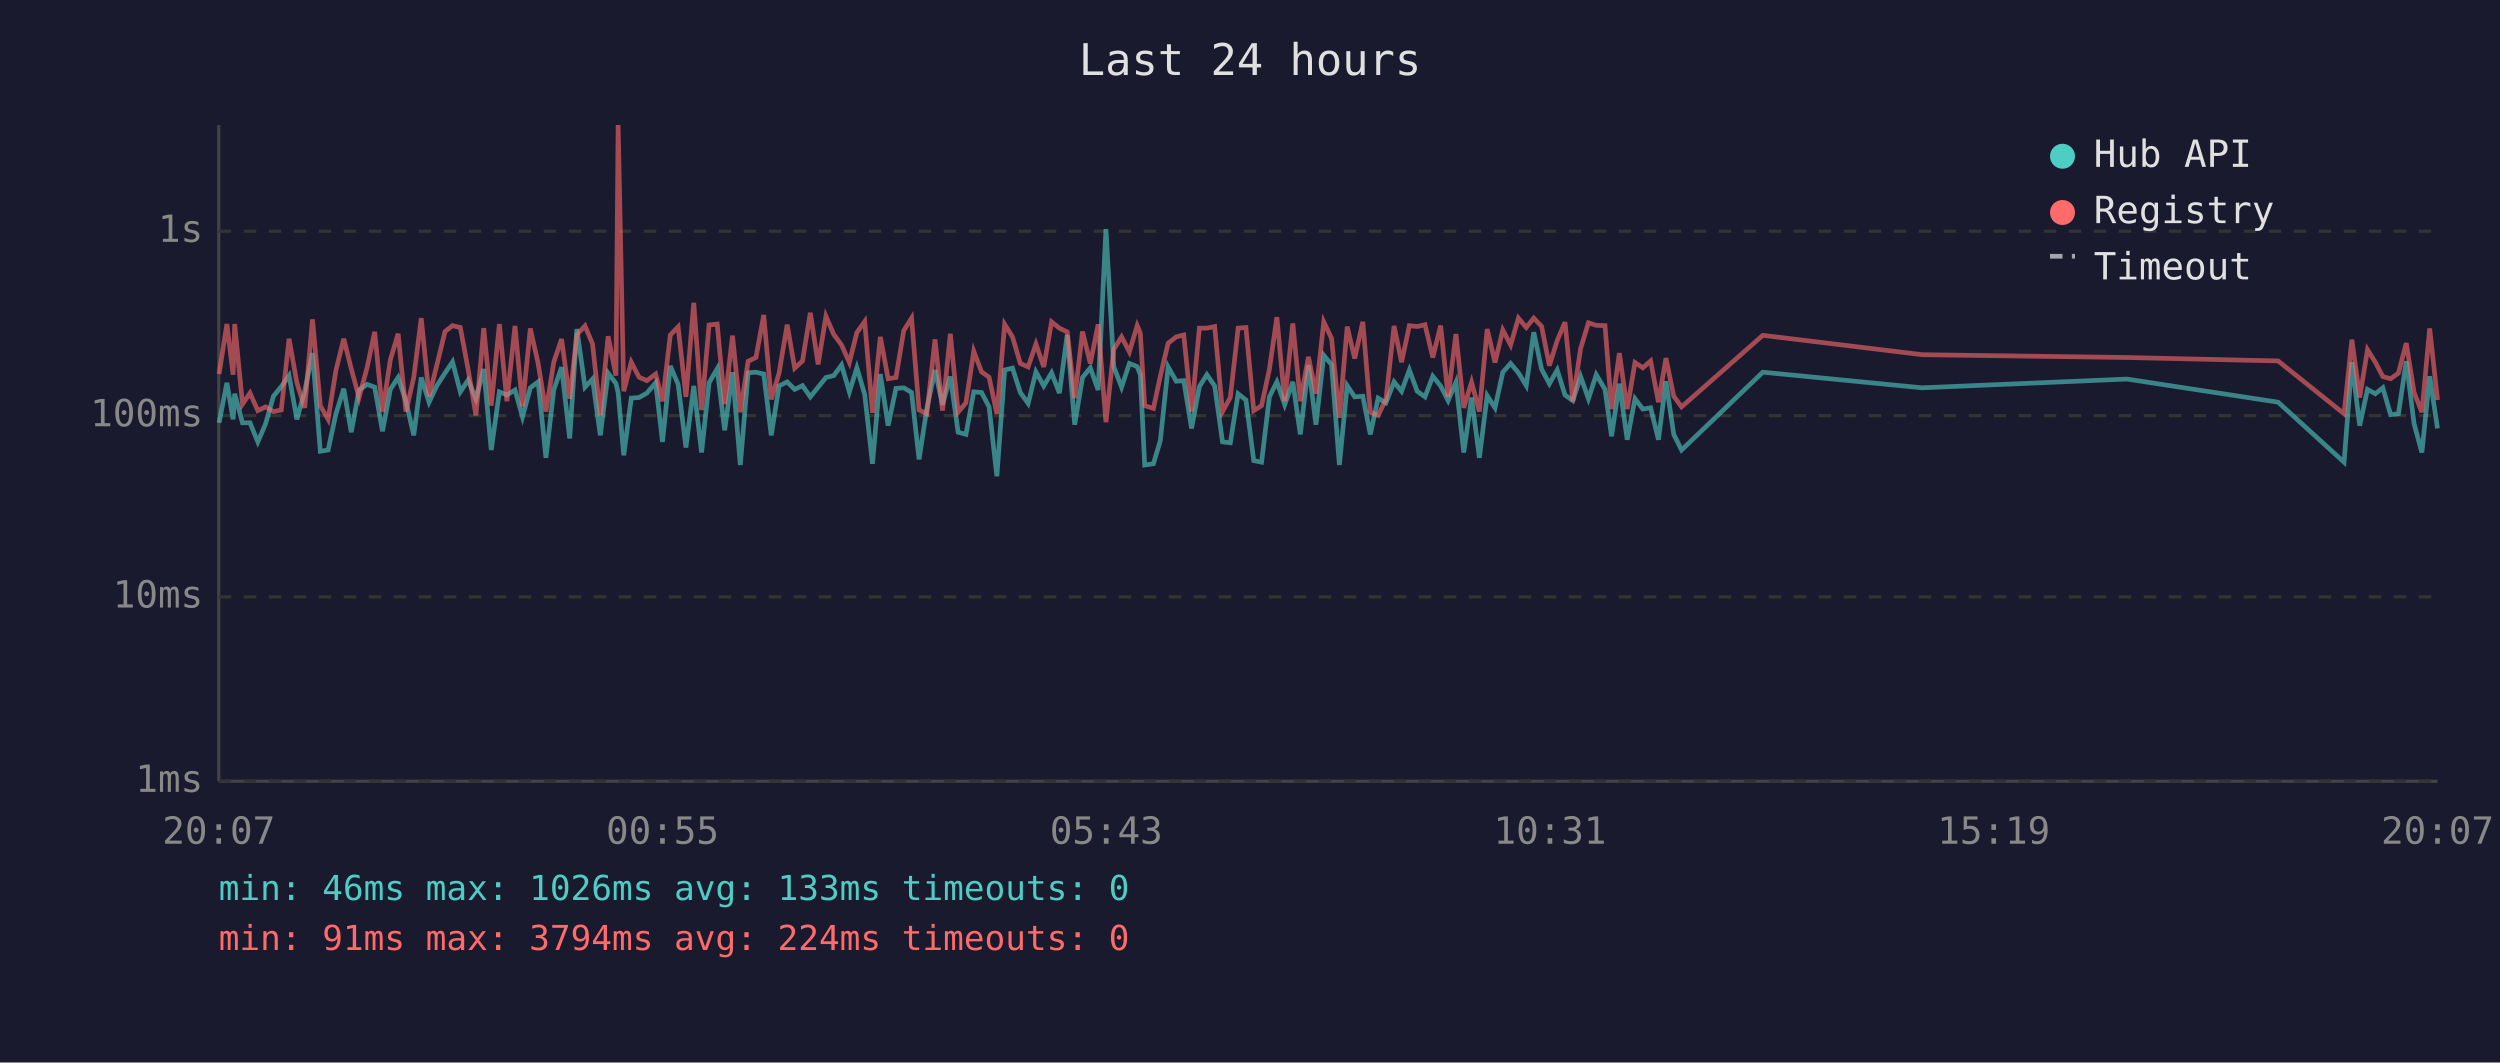
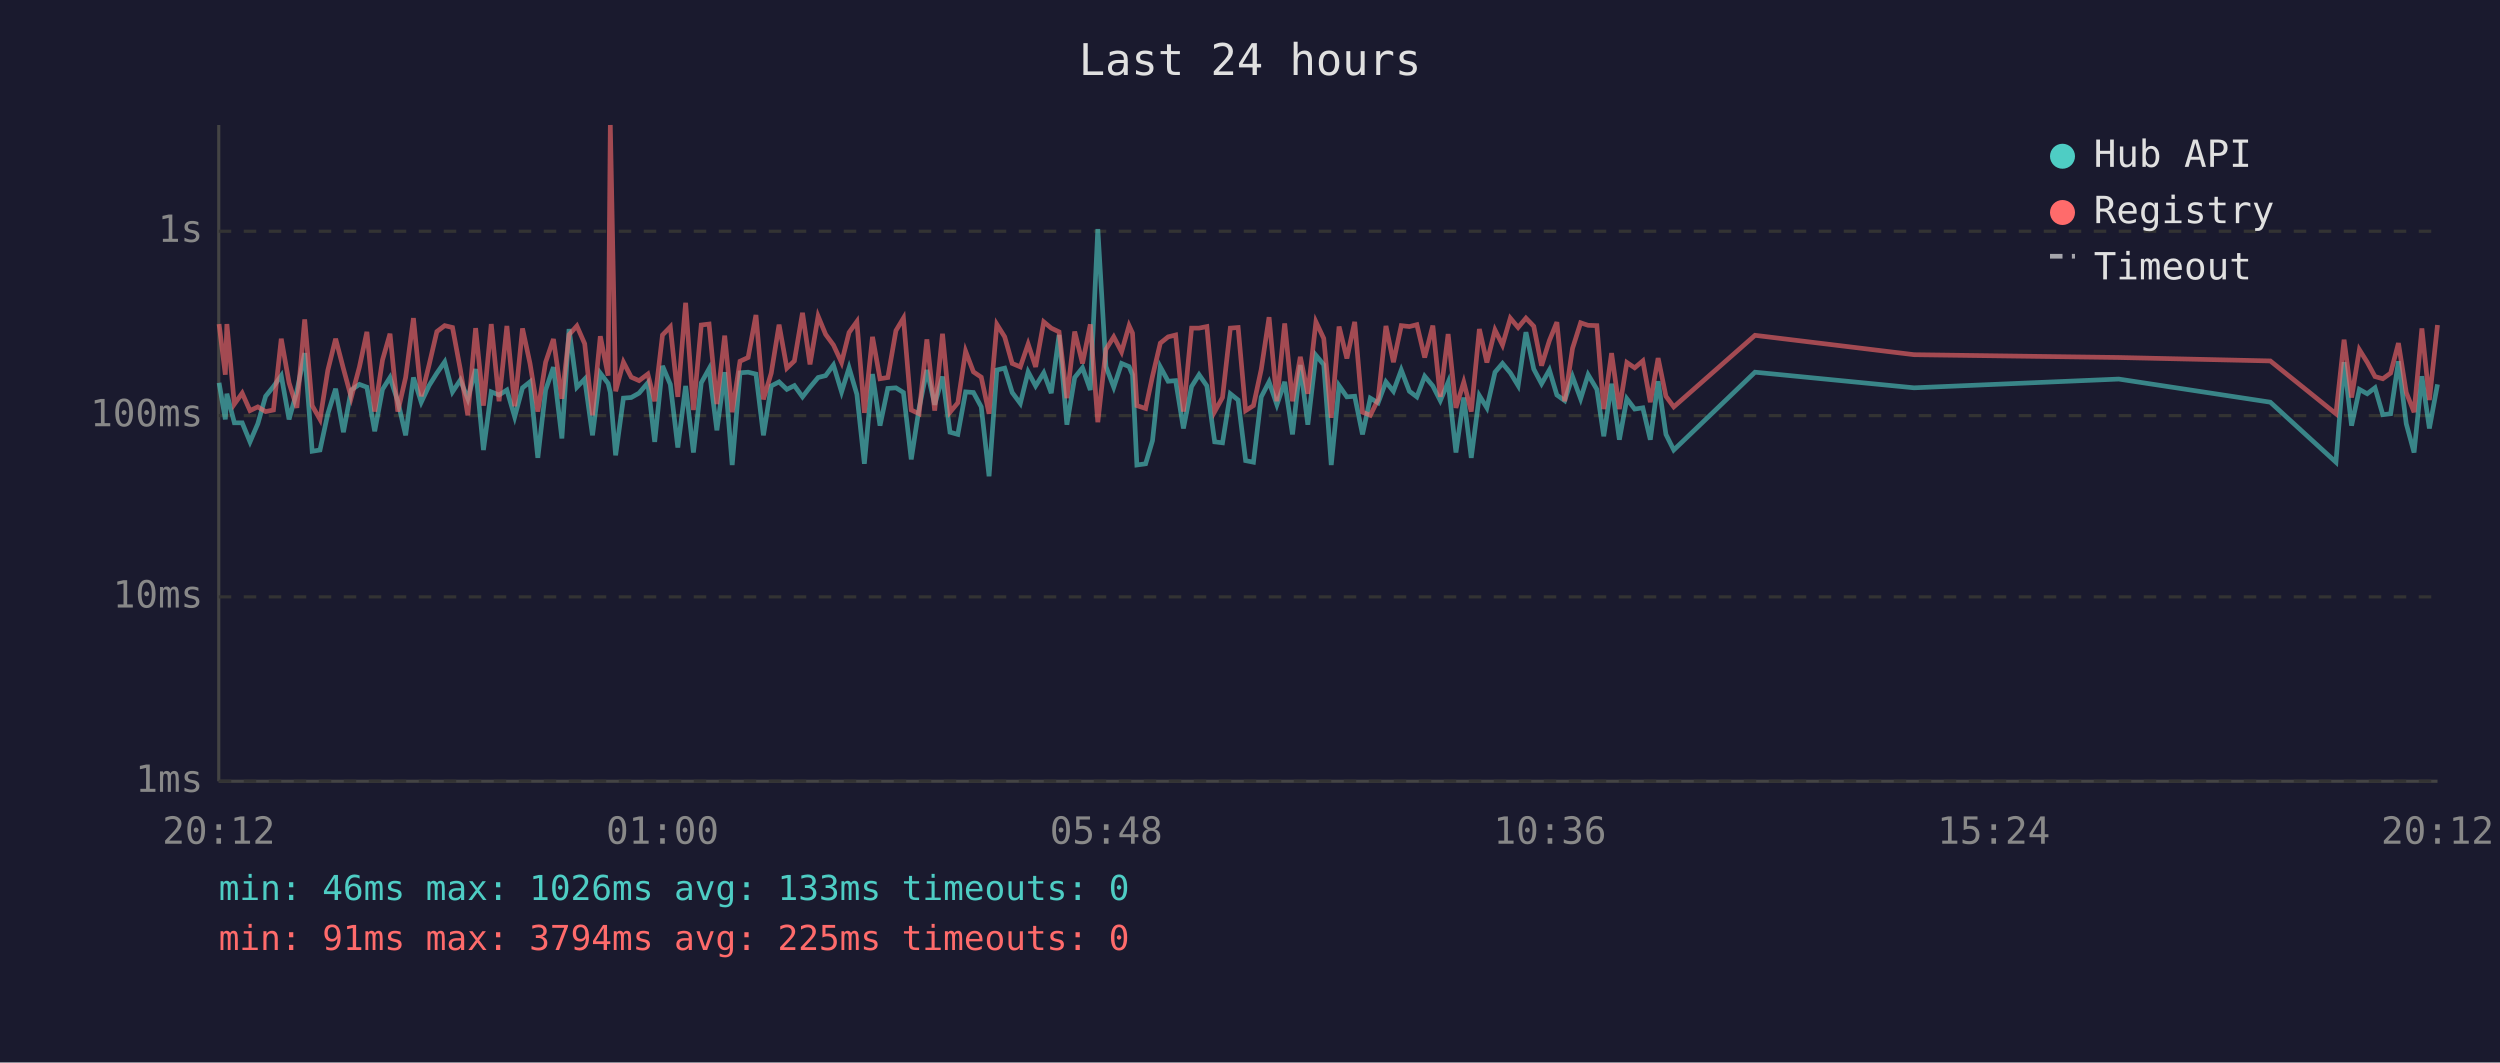
<svg xmlns="http://www.w3.org/2000/svg" viewBox="0 0 800 340" font-family="monospace" font-size="12">
  <rect width="800" height="340" fill="#1a1a2e" />
  <text x="400" y="24" fill="#e0e0e0" font-size="14" text-anchor="middle">Last 24 hours</text>
  <line x1="70" y1="40" x2="70" y2="250" stroke="#444" stroke-width="1" />
  <line x1="70" y1="250" x2="780" y2="250" stroke="#444" stroke-width="1" />
  <line x1="70" y1="250" x2="780" y2="250" stroke="#333" stroke-width="1" stroke-dasharray="4" />
  <text x="65" y="250" fill="#888" text-anchor="end" dominant-baseline="middle">1ms</text>
  <line x1="70" y1="191" x2="780" y2="191" stroke="#333" stroke-width="1" stroke-dasharray="4" />
  <text x="65" y="191" fill="#888" text-anchor="end" dominant-baseline="middle">10ms</text>
  <line x1="70" y1="133" x2="780" y2="133" stroke="#333" stroke-width="1" stroke-dasharray="4" />
  <text x="65" y="133" fill="#888" text-anchor="end" dominant-baseline="middle">100ms</text>
  <line x1="70" y1="74" x2="780" y2="74" stroke="#333" stroke-width="1" stroke-dasharray="4" />
  <text x="65" y="74" fill="#888" text-anchor="end" dominant-baseline="middle">1s</text>
-   <text x="70" y="270" fill="#888" text-anchor="middle">20:07</text>
-   <text x="212" y="270" fill="#888" text-anchor="middle">00:55</text>
-   <text x="354" y="270" fill="#888" text-anchor="middle">05:43</text>
-   <text x="496" y="270" fill="#888" text-anchor="middle">10:31</text>
-   <text x="638" y="270" fill="#888" text-anchor="middle">15:19</text>
-   <text x="780" y="270" fill="#888" text-anchor="middle">20:07</text>
-   <polyline points="70.1,135.3 72.6,122.5 74.6,134.2 75.1,126.0 77.6,135.3 80.0,135.3 82.5,141.4 85.0,135.6 87.5,126.8 90.0,123.7 92.5,120.2 95.0,134.2 97.5,125.2 100.0,113.0 102.5,144.4 105.0,144.0 107.5,132.4 110.0,124.4 112.4,138.3 114.9,124.8 117.5,123.0 119.9,123.9 122.4,138.0 124.9,124.6 127.4,120.8 129.9,128.4 132.4,139.3 134.8,120.8 137.3,128.7 139.8,123.4 142.4,119.4 144.8,115.8 147.3,125.4 149.8,121.6 152.3,127.6 154.8,118.1 157.2,144.0 159.8,125.4 162.2,126.4 164.8,124.8 167.2,133.4 169.7,124.1 172.2,122.2 174.7,146.5 177.2,124.8 179.7,117.5 182.3,140.3 184.6,105.3 187.2,123.9 189.6,121.3 192.1,139.3 194.6,119.4 197.1,122.7 197.8,125.6 199.6,145.7 202.0,127.4 204.5,127.2 207.0,125.8 209.8,122.5 212.0,141.4 214.5,117.1 217.0,123.0 219.5,143.2 222.0,123.5 224.5,144.8 226.9,122.5 229.5,118.0 231.9,137.7 234.4,119.1 236.9,148.8 239.4,119.3 241.9,119.1 244.4,119.7 246.8,139.3 249.3,123.5 251.9,122.2 254.3,124.6 256.8,123.4 259.3,127.0 261.8,123.9 264.3,120.8 266.8,120.2 269.3,116.8 271.8,125.4 274.2,117.7 276.7,126.2 279.2,148.4 281.7,119.7 284.2,136.2 286.7,124.3 289.2,124.1 291.7,125.6 294.1,147.0 296.6,130.7 299.2,118.4 301.6,129.5 304.1,120.5 306.6,138.3 309.1,139.0 311.6,125.4 314.1,125.6 316.5,130.2 319.0,152.4 321.5,118.4 324.0,117.8 326.5,125.6 329.0,129.1 331.5,119.0 334.0,123.5 336.5,119.3 339.0,125.8 341.5,107.2 343.9,135.9 346.4,120.8 348.9,117.7 351.4,124.8 353.9,73.3 356.4,117.3 358.9,123.9 361.4,116.3 363.9,117.3 364.9,119.9 366.3,148.8 369.1,148.4 371.3,141.0 373.8,117.4 376.4,122.0 378.8,121.8 381.3,137.1 383.8,123.7 386.2,119.9 388.7,123.5 391.2,141.4 393.7,141.7 396.2,126.0 398.7,128.0 401.2,147.4 403.7,147.9 406.2,127.0 408.6,122.2 411.1,129.5 413.7,122.2 416.1,139.0 418.7,116.8 421.1,135.9 423.6,113.7 426.1,116.7 428.6,148.8 431.1,123.4 433.5,127.0 436.1,126.8 438.5,139.0 441.0,127.4 443.5,128.9 446.1,122.2 448.5,125.2 451.0,118.4 453.5,125.2 456.0,127.0 458.5,120.4 461.0,123.5 463.4,128.2 465.9,122.3 468.4,144.8 470.9,127.2 473.4,146.5 475.9,126.6 478.4,130.5 480.9,119.1 483.4,116.3 485.9,119.3 488.4,123.4 490.8,106.3 493.3,118.1 495.8,122.8 498.3,118.4 500.8,126.4 503.3,128.2 505.8,120.5 508.3,127.6 510.8,119.9 513.6,124.6 515.7,139.6 518.2,122.8 520.7,140.7 523.2,127.6 525.7,130.9 528.2,130.5 530.7,140.7 533.1,122.0 535.6,139.0 538.1,144.0 564.1,119.1 615.1,124.1 680.6,121.3 729.0,128.7 750.1,147.9 752.6,115.9 755.1,136.2 757.6,124.6 760.1,126.0 762.5,124.1 765.0,132.7 767.5,132.4 770.0,115.6 772.5,135.6 775.0,144.8 777.5,120.4 780.0,137.1" fill="none" stroke="#4ecdc4" stroke-width="1.5" opacity="0.6" />
-   <polyline points="70.1,119.7 72.6,103.7 74.6,119.9 75.1,103.7 77.6,129.3 80.0,125.8 82.5,131.4 85.0,130.2 87.5,131.7 90.0,131.2 92.5,108.4 95.0,122.5 97.5,130.5 100.0,102.2 102.5,129.8 105.0,134.2 107.5,118.5 110.0,108.4 112.4,118.0 114.9,127.2 117.5,117.5 119.9,106.2 122.4,131.7 124.9,115.2 127.4,106.8 129.9,131.7 132.4,120.8 134.8,101.8 137.3,126.8 139.8,116.8 142.4,106.1 144.8,104.2 147.3,104.8 149.8,118.2 152.3,132.9 154.8,105.0 157.2,129.8 159.8,103.7 162.2,128.4 164.8,104.3 167.2,130.0 169.7,105.1 172.2,116.3 174.7,131.7 177.2,115.9 179.7,108.5 182.3,127.6 184.6,107.1 187.2,104.3 189.6,110.0 192.1,132.9 194.6,107.6 197.1,120.2 197.8,40.0 199.6,125.2 202.0,115.9 204.5,120.7 207.0,121.8 209.8,119.7 212.0,128.4 214.5,107.2 217.0,104.6 219.5,127.0 222.0,96.9 224.5,131.2 226.9,104.0 229.5,103.7 231.9,129.3 234.4,107.4 236.9,131.9 239.4,115.6 241.9,114.4 244.4,100.8 246.8,127.8 249.3,119.4 251.9,103.9 254.3,117.8 256.8,115.5 259.3,100.1 261.8,116.6 264.3,101.2 266.8,107.0 269.3,110.4 271.8,116.0 274.2,106.4 276.7,102.9 279.2,132.1 281.7,107.8 284.2,121.2 286.7,120.8 289.2,105.8 291.7,101.8 294.1,131.2 296.6,132.4 299.2,108.6 301.6,131.4 304.1,106.8 306.6,131.9 309.1,128.9 311.6,112.4 314.1,119.0 316.5,120.7 319.0,132.4 321.5,103.8 324.0,107.8 326.5,116.3 329.0,117.4 331.5,110.1 334.0,117.4 336.5,103.0 339.0,105.0 341.5,106.2 343.9,127.4 346.4,106.1 348.9,116.3 351.4,103.8 353.9,135.1 356.4,111.8 358.9,107.8 361.4,112.6 363.9,104.2 364.9,106.6 366.3,129.8 369.1,130.7 371.3,120.4 373.8,109.8 376.4,107.8 378.8,107.2 381.3,131.7 383.8,105.0 386.2,105.0 388.7,104.5 391.2,131.7 393.7,127.2 396.2,105.0 398.7,104.8 401.2,131.4 403.7,129.8 406.2,118.2 408.6,101.5 411.1,128.4 413.7,103.5 416.1,128.4 418.7,114.2 421.1,126.0 423.6,103.0 426.1,108.3 428.6,133.7 431.1,104.5 433.5,114.7 436.1,103.0 438.5,131.9 441.0,132.9 443.5,127.8 446.1,104.3 448.5,115.9 451.0,104.2 453.5,104.5 456.0,103.9 458.5,114.4 461.0,104.2 463.4,127.0 465.9,106.9 468.4,130.5 470.9,122.3 473.4,131.7 475.9,105.3 478.4,116.0 480.9,105.6 483.4,110.4 485.9,101.8 488.4,104.8 490.8,101.8 493.3,104.4 495.8,117.0 498.3,109.0 500.8,103.1 503.3,128.4 505.8,111.5 508.3,103.3 510.8,104.1 513.6,104.2 515.7,130.9 518.2,113.0 520.7,130.9 523.2,116.0 525.7,117.7 528.2,115.5 530.7,128.7 533.1,114.6 535.6,126.8 538.1,130.2 564.1,107.3 615.1,113.5 680.6,114.4 729.0,115.5 750.1,132.4 752.6,108.7 755.1,127.2 757.6,111.9 760.1,115.9 762.5,120.5 765.0,121.2 767.5,119.4 770.0,109.8 772.5,125.6 775.0,131.9 777.5,105.1 780.0,128.0" fill="none" stroke="#ff6b6b" stroke-width="1.5" opacity="0.6" />
+   <text x="70" y="270" fill="#888" text-anchor="middle">20:12</text>
+   <text x="212" y="270" fill="#888" text-anchor="middle">01:00</text>
+   <text x="354" y="270" fill="#888" text-anchor="middle">05:48</text>
+   <text x="496" y="270" fill="#888" text-anchor="middle">10:36</text>
+   <text x="638" y="270" fill="#888" text-anchor="middle">15:24</text>
+   <text x="780" y="270" fill="#888" text-anchor="middle">20:12</text>
+   <polyline points="70.1,122.5 72.1,134.2 72.6,126.0 75.0,135.3 77.5,135.3 80.0,141.4 82.5,135.6 85.0,126.8 87.5,123.7 90.0,120.2 92.5,134.2 95.0,125.2 97.5,113.0 99.9,144.4 102.4,144.0 104.9,132.4 107.4,124.4 109.9,138.3 112.4,124.8 115.0,123.0 117.4,123.9 119.9,138.0 122.4,124.6 124.8,120.8 127.3,128.4 129.8,139.3 132.3,120.8 134.8,128.7 137.3,123.4 139.8,119.4 142.3,115.8 144.8,125.4 147.3,121.6 149.7,127.6 152.2,118.1 154.7,144.0 157.2,125.4 159.7,126.4 162.2,124.8 164.7,133.4 167.2,124.1 169.6,122.2 172.1,146.5 174.6,124.8 177.1,117.5 179.8,140.3 182.1,105.3 184.6,123.9 187.1,121.3 189.6,139.3 192.1,119.4 194.6,122.7 195.3,125.6 197.0,145.7 199.5,127.4 202.0,127.2 204.5,125.8 207.3,122.5 209.5,141.4 212.0,117.1 214.5,123.0 216.9,143.2 219.4,123.5 221.9,144.8 224.4,122.5 226.9,118.0 229.4,137.7 231.9,119.1 234.3,148.8 236.8,119.3 239.4,119.1 241.9,119.7 244.3,139.3 246.8,123.5 249.3,122.2 251.8,124.6 254.2,123.4 256.8,127.0 259.2,123.9 261.8,120.8 264.2,120.2 266.7,116.8 269.3,125.4 271.7,117.7 274.2,126.2 276.6,148.4 279.2,119.7 281.6,136.2 284.1,124.3 286.7,124.1 289.1,125.6 291.6,147.0 294.1,130.7 296.6,118.4 299.1,129.5 301.6,120.5 304.0,138.3 306.5,139.0 309.0,125.4 311.5,125.6 314.0,130.2 316.5,152.4 319.0,118.4 321.5,117.8 323.9,125.6 326.5,129.1 329.0,119.0 331.4,123.5 334.0,119.3 336.4,125.8 338.9,107.2 341.4,135.9 343.9,120.8 346.4,117.7 348.9,124.8 351.3,73.3 353.9,117.3 356.4,123.9 358.9,116.3 361.3,117.3 362.4,119.9 363.8,148.8 366.6,148.4 368.8,141.0 371.3,117.4 373.8,122.0 376.2,121.8 378.7,137.1 381.3,123.7 383.7,119.9 386.2,123.5 388.7,141.4 391.2,141.7 393.7,126.0 396.2,128.0 398.6,147.4 401.1,147.9 403.6,127.0 406.1,122.2 408.6,129.5 411.1,122.2 413.6,139.0 416.1,116.8 418.5,135.9 421.1,113.7 423.6,116.7 426.0,148.8 428.5,123.4 431.0,127.0 433.5,126.8 436.0,139.0 438.5,127.4 441.0,128.9 443.5,122.2 445.9,125.2 448.4,118.4 451.0,125.2 453.4,127.0 455.9,120.4 458.5,123.5 460.9,128.2 463.4,122.3 465.9,144.8 468.4,127.2 470.8,146.5 473.4,126.6 475.8,130.5 478.4,119.1 480.8,116.3 483.3,119.3 485.8,123.4 488.3,106.3 490.8,118.1 493.3,122.8 495.8,118.4 498.2,126.4 500.7,128.2 503.2,120.5 505.8,127.6 508.2,119.9 511.0,124.6 513.2,139.6 515.7,122.8 518.2,140.7 520.6,127.6 523.1,130.9 525.7,130.5 528.1,140.7 530.6,122.0 533.1,139.0 535.6,144.0 561.6,119.1 612.5,124.1 678.0,121.3 726.5,128.7 747.5,147.9 750.1,115.9 752.5,136.2 755.0,124.6 757.5,126.0 760.0,124.1 762.5,132.7 765.0,132.4 767.5,115.6 770.0,135.6 772.5,144.8 775.0,120.4 777.4,137.1 780.0,123.0" fill="none" stroke="#4ecdc4" stroke-width="1.5" opacity="0.6" />
+   <polyline points="70.1,103.7 72.1,119.9 72.6,103.7 75.0,129.3 77.5,125.8 80.0,131.4 82.5,130.2 85.0,131.7 87.5,131.2 90.0,108.4 92.5,122.5 95.0,130.5 97.5,102.2 99.9,129.8 102.4,134.2 104.9,118.5 107.4,108.4 109.9,118.0 112.4,127.2 115.0,117.5 117.4,106.2 119.9,131.7 122.4,115.2 124.8,106.8 127.3,131.7 129.8,120.8 132.3,101.8 134.8,126.8 137.3,116.8 139.8,106.1 142.3,104.2 144.8,104.8 147.3,118.2 149.7,132.9 152.2,105.0 154.7,129.8 157.2,103.7 159.7,128.4 162.2,104.3 164.7,130.0 167.2,105.1 169.6,116.3 172.1,131.7 174.6,115.9 177.1,108.5 179.8,127.6 182.1,107.1 184.6,104.3 187.1,110.0 189.6,132.9 192.1,107.6 194.6,120.2 195.3,40.0 197.0,125.2 199.5,115.9 202.0,120.7 204.5,121.8 207.3,119.7 209.5,128.4 212.0,107.2 214.5,104.6 216.9,127.0 219.4,96.9 221.9,131.2 224.4,104.0 226.9,103.7 229.4,129.3 231.9,107.4 234.3,131.9 236.8,115.6 239.4,114.4 241.9,100.8 244.3,127.8 246.8,119.4 249.3,103.9 251.8,117.8 254.2,115.5 256.8,100.1 259.2,116.6 261.8,101.2 264.2,107.0 266.7,110.4 269.3,116.0 271.7,106.4 274.2,102.9 276.6,132.1 279.2,107.8 281.6,121.2 284.1,120.8 286.7,105.8 289.1,101.8 291.6,131.2 294.1,132.4 296.6,108.6 299.1,131.4 301.6,106.8 304.0,131.9 306.5,128.9 309.0,112.4 311.5,119.0 314.0,120.7 316.5,132.4 319.0,103.8 321.5,107.8 323.9,116.3 326.5,117.4 329.0,110.1 331.4,117.4 334.0,103.0 336.4,105.0 338.9,106.2 341.4,127.4 343.9,106.1 346.4,116.3 348.9,103.8 351.3,135.1 353.9,111.8 356.4,107.8 358.9,112.6 361.3,104.2 362.4,106.6 363.8,129.8 366.6,130.7 368.8,120.4 371.3,109.8 373.8,107.8 376.2,107.2 378.7,131.7 381.3,105.0 383.7,105.0 386.2,104.5 388.7,131.7 391.2,127.2 393.7,105.0 396.2,104.8 398.6,131.4 401.1,129.8 403.6,118.2 406.1,101.5 408.6,128.4 411.1,103.5 413.6,128.4 416.1,114.2 418.5,126.0 421.1,103.0 423.6,108.3 426.0,133.7 428.5,104.5 431.0,114.7 433.5,103.0 436.0,131.9 438.5,132.9 441.0,127.8 443.5,104.3 445.9,115.9 448.4,104.2 451.0,104.5 453.4,103.9 455.9,114.4 458.5,104.2 460.9,127.0 463.4,106.9 465.9,130.5 468.4,122.3 470.8,131.7 473.4,105.3 475.8,116.0 478.4,105.6 480.8,110.4 483.3,101.8 485.8,104.8 488.3,101.8 490.8,104.4 493.3,117.0 495.8,109.0 498.2,103.1 500.7,128.4 503.2,111.5 505.8,103.3 508.2,104.1 511.0,104.2 513.2,130.9 515.7,113.0 518.2,130.9 520.6,116.0 523.1,117.7 525.7,115.5 528.1,128.7 530.6,114.6 533.1,126.8 535.6,130.2 561.6,107.3 612.5,113.5 678.0,114.4 726.5,115.5 747.5,132.4 750.1,108.7 752.5,127.2 755.0,111.9 757.5,115.9 760.0,120.5 762.5,121.2 765.0,119.4 767.5,109.8 770.0,125.6 772.5,131.9 775.0,105.1 777.4,128.0 780.0,104.0" fill="none" stroke="#ff6b6b" stroke-width="1.5" opacity="0.6" />
  <circle cx="660" cy="50" r="4" fill="#4ecdc4" />
  <text x="670" y="50" fill="#e0e0e0" dominant-baseline="middle">Hub API</text>
  <circle cx="660" cy="68" r="4" fill="#ff6b6b" />
  <text x="670" y="68" fill="#e0e0e0" dominant-baseline="middle">Registry</text>
  <line x1="656" y1="82" x2="664" y2="82" stroke="#e0e0e0" stroke-width="1.5" stroke-dasharray="4,3" opacity="0.7" />
  <text x="670" y="86" fill="#e0e0e0" dominant-baseline="middle">Timeout</text>
  <text x="70" y="288" fill="#4ecdc4" font-size="11">min: 46ms  max: 1026ms  avg: 133ms  timeouts: 0</text>
-   <text x="70" y="304" fill="#ff6b6b" font-size="11">min: 91ms  max: 3794ms  avg: 224ms  timeouts: 0</text>
+   <text x="70" y="304" fill="#ff6b6b" font-size="11">min: 91ms  max: 3794ms  avg: 225ms  timeouts: 0</text>
</svg>
